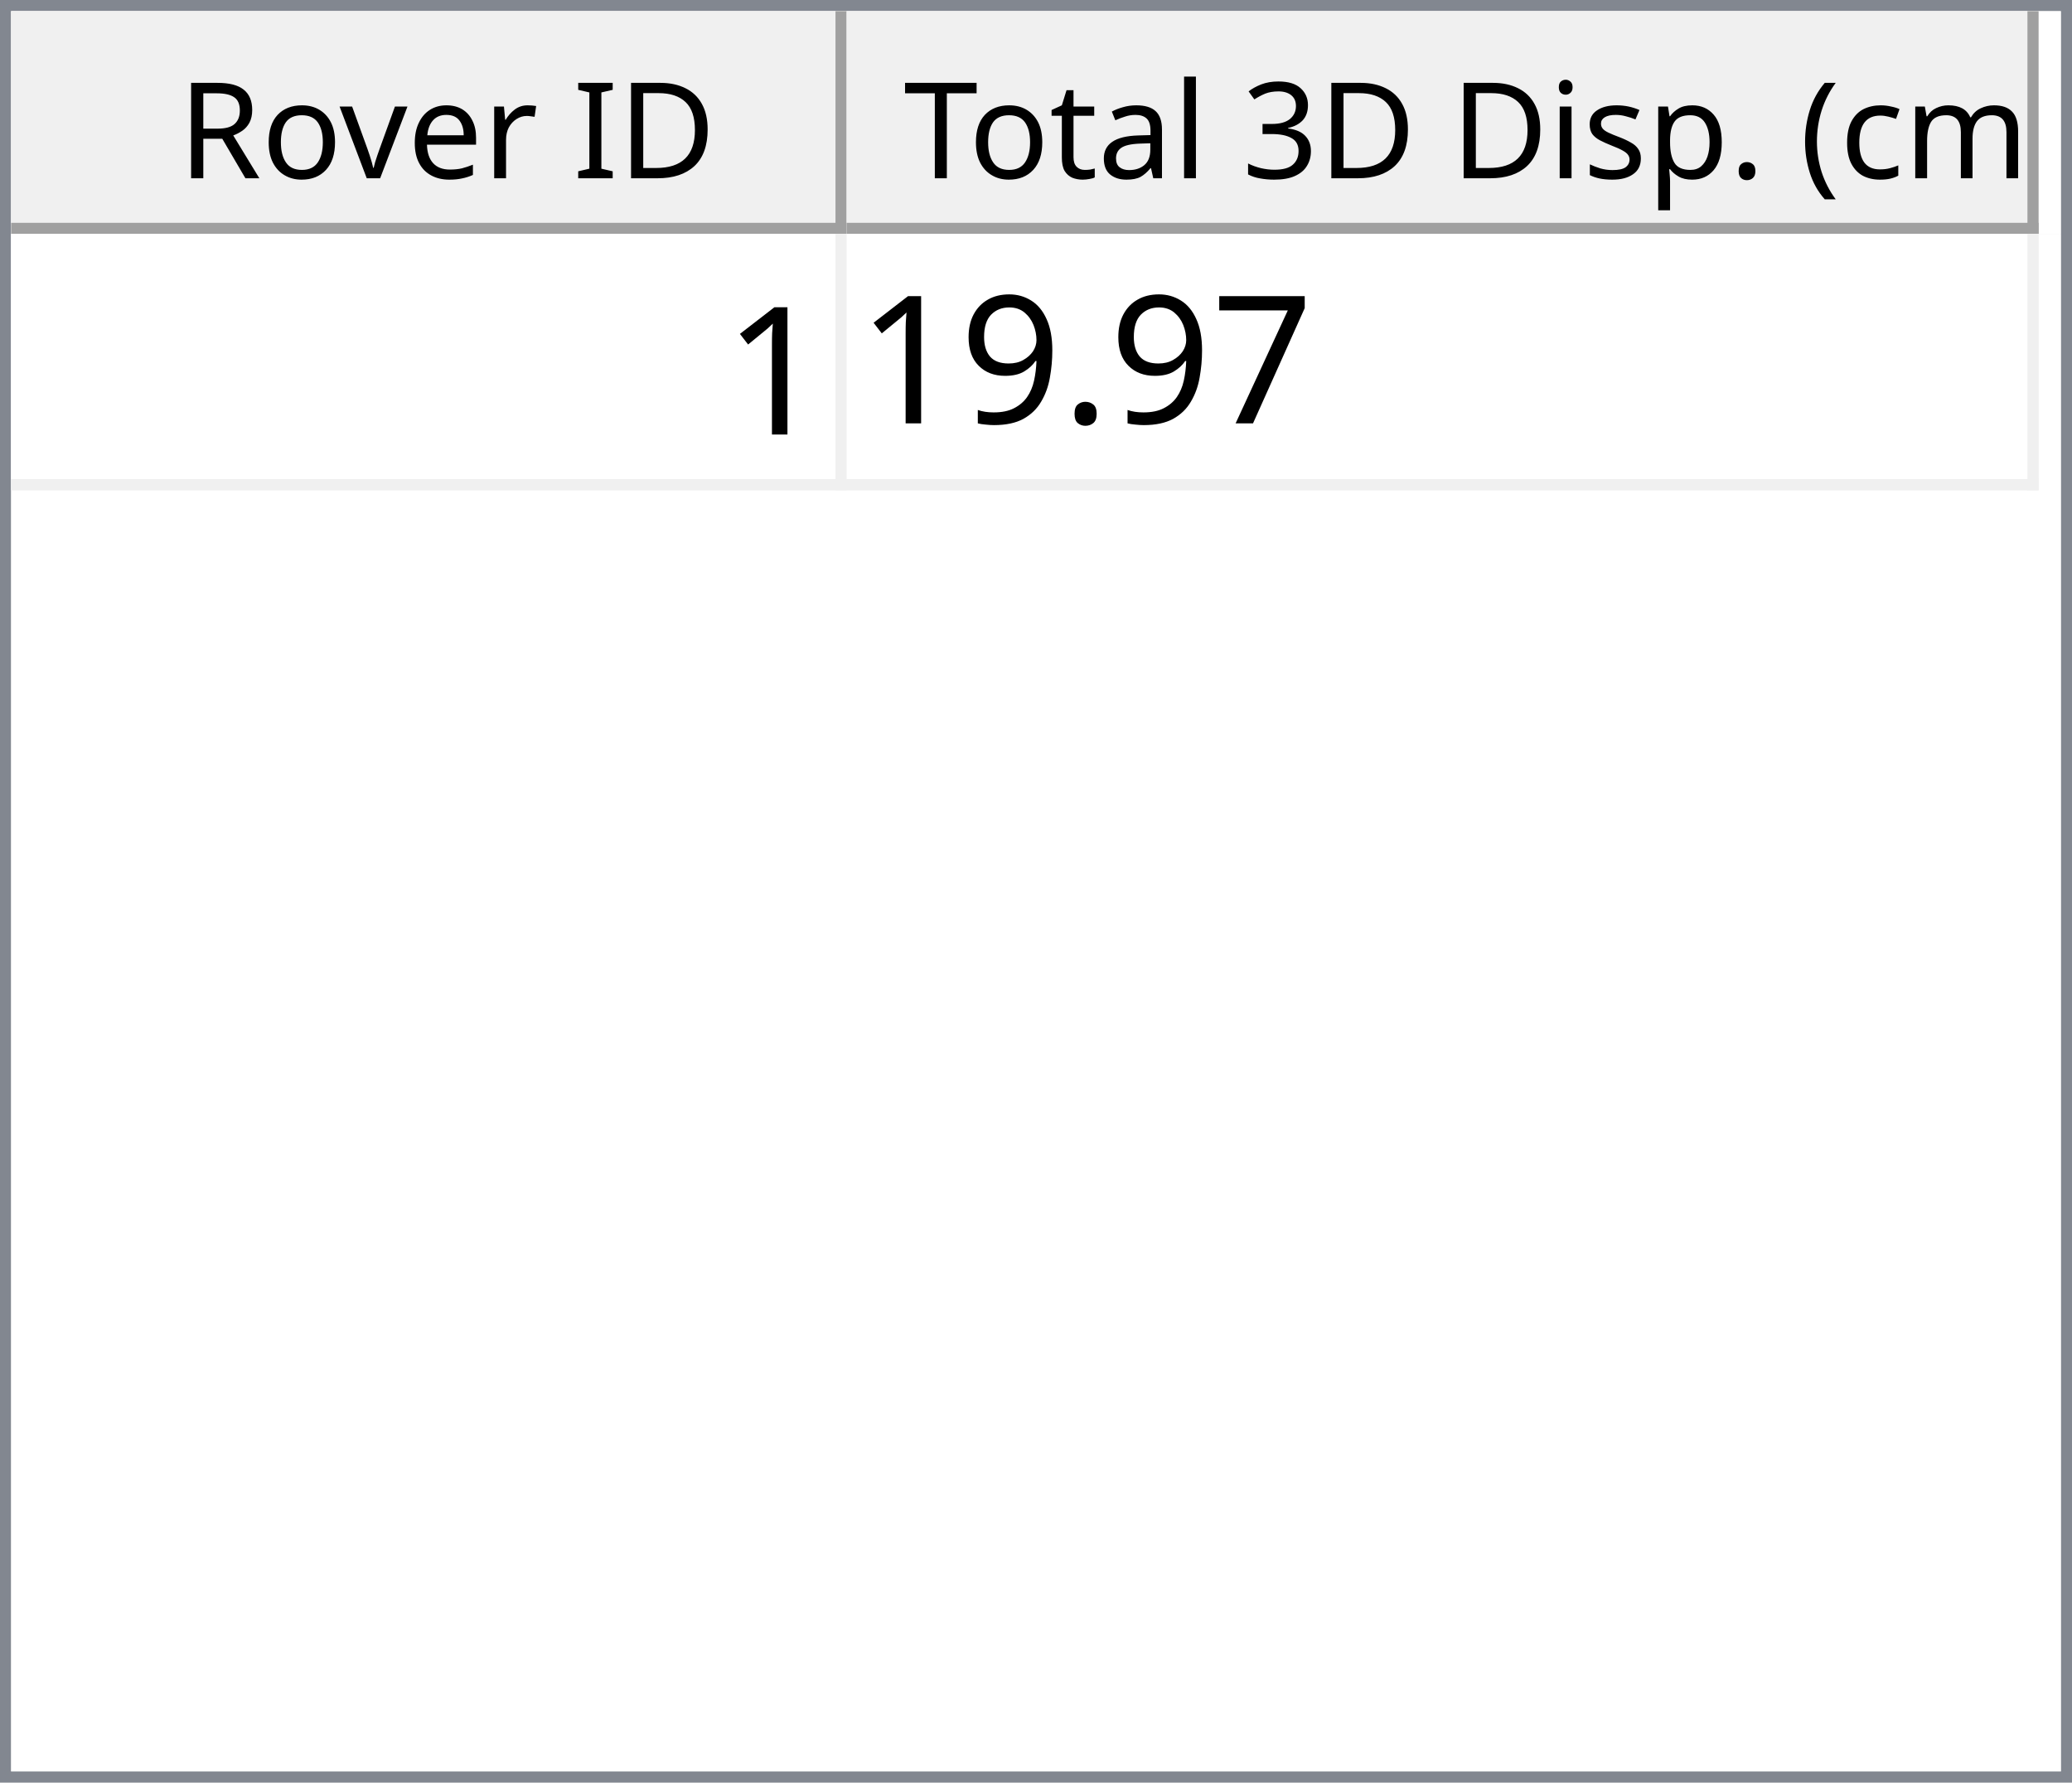
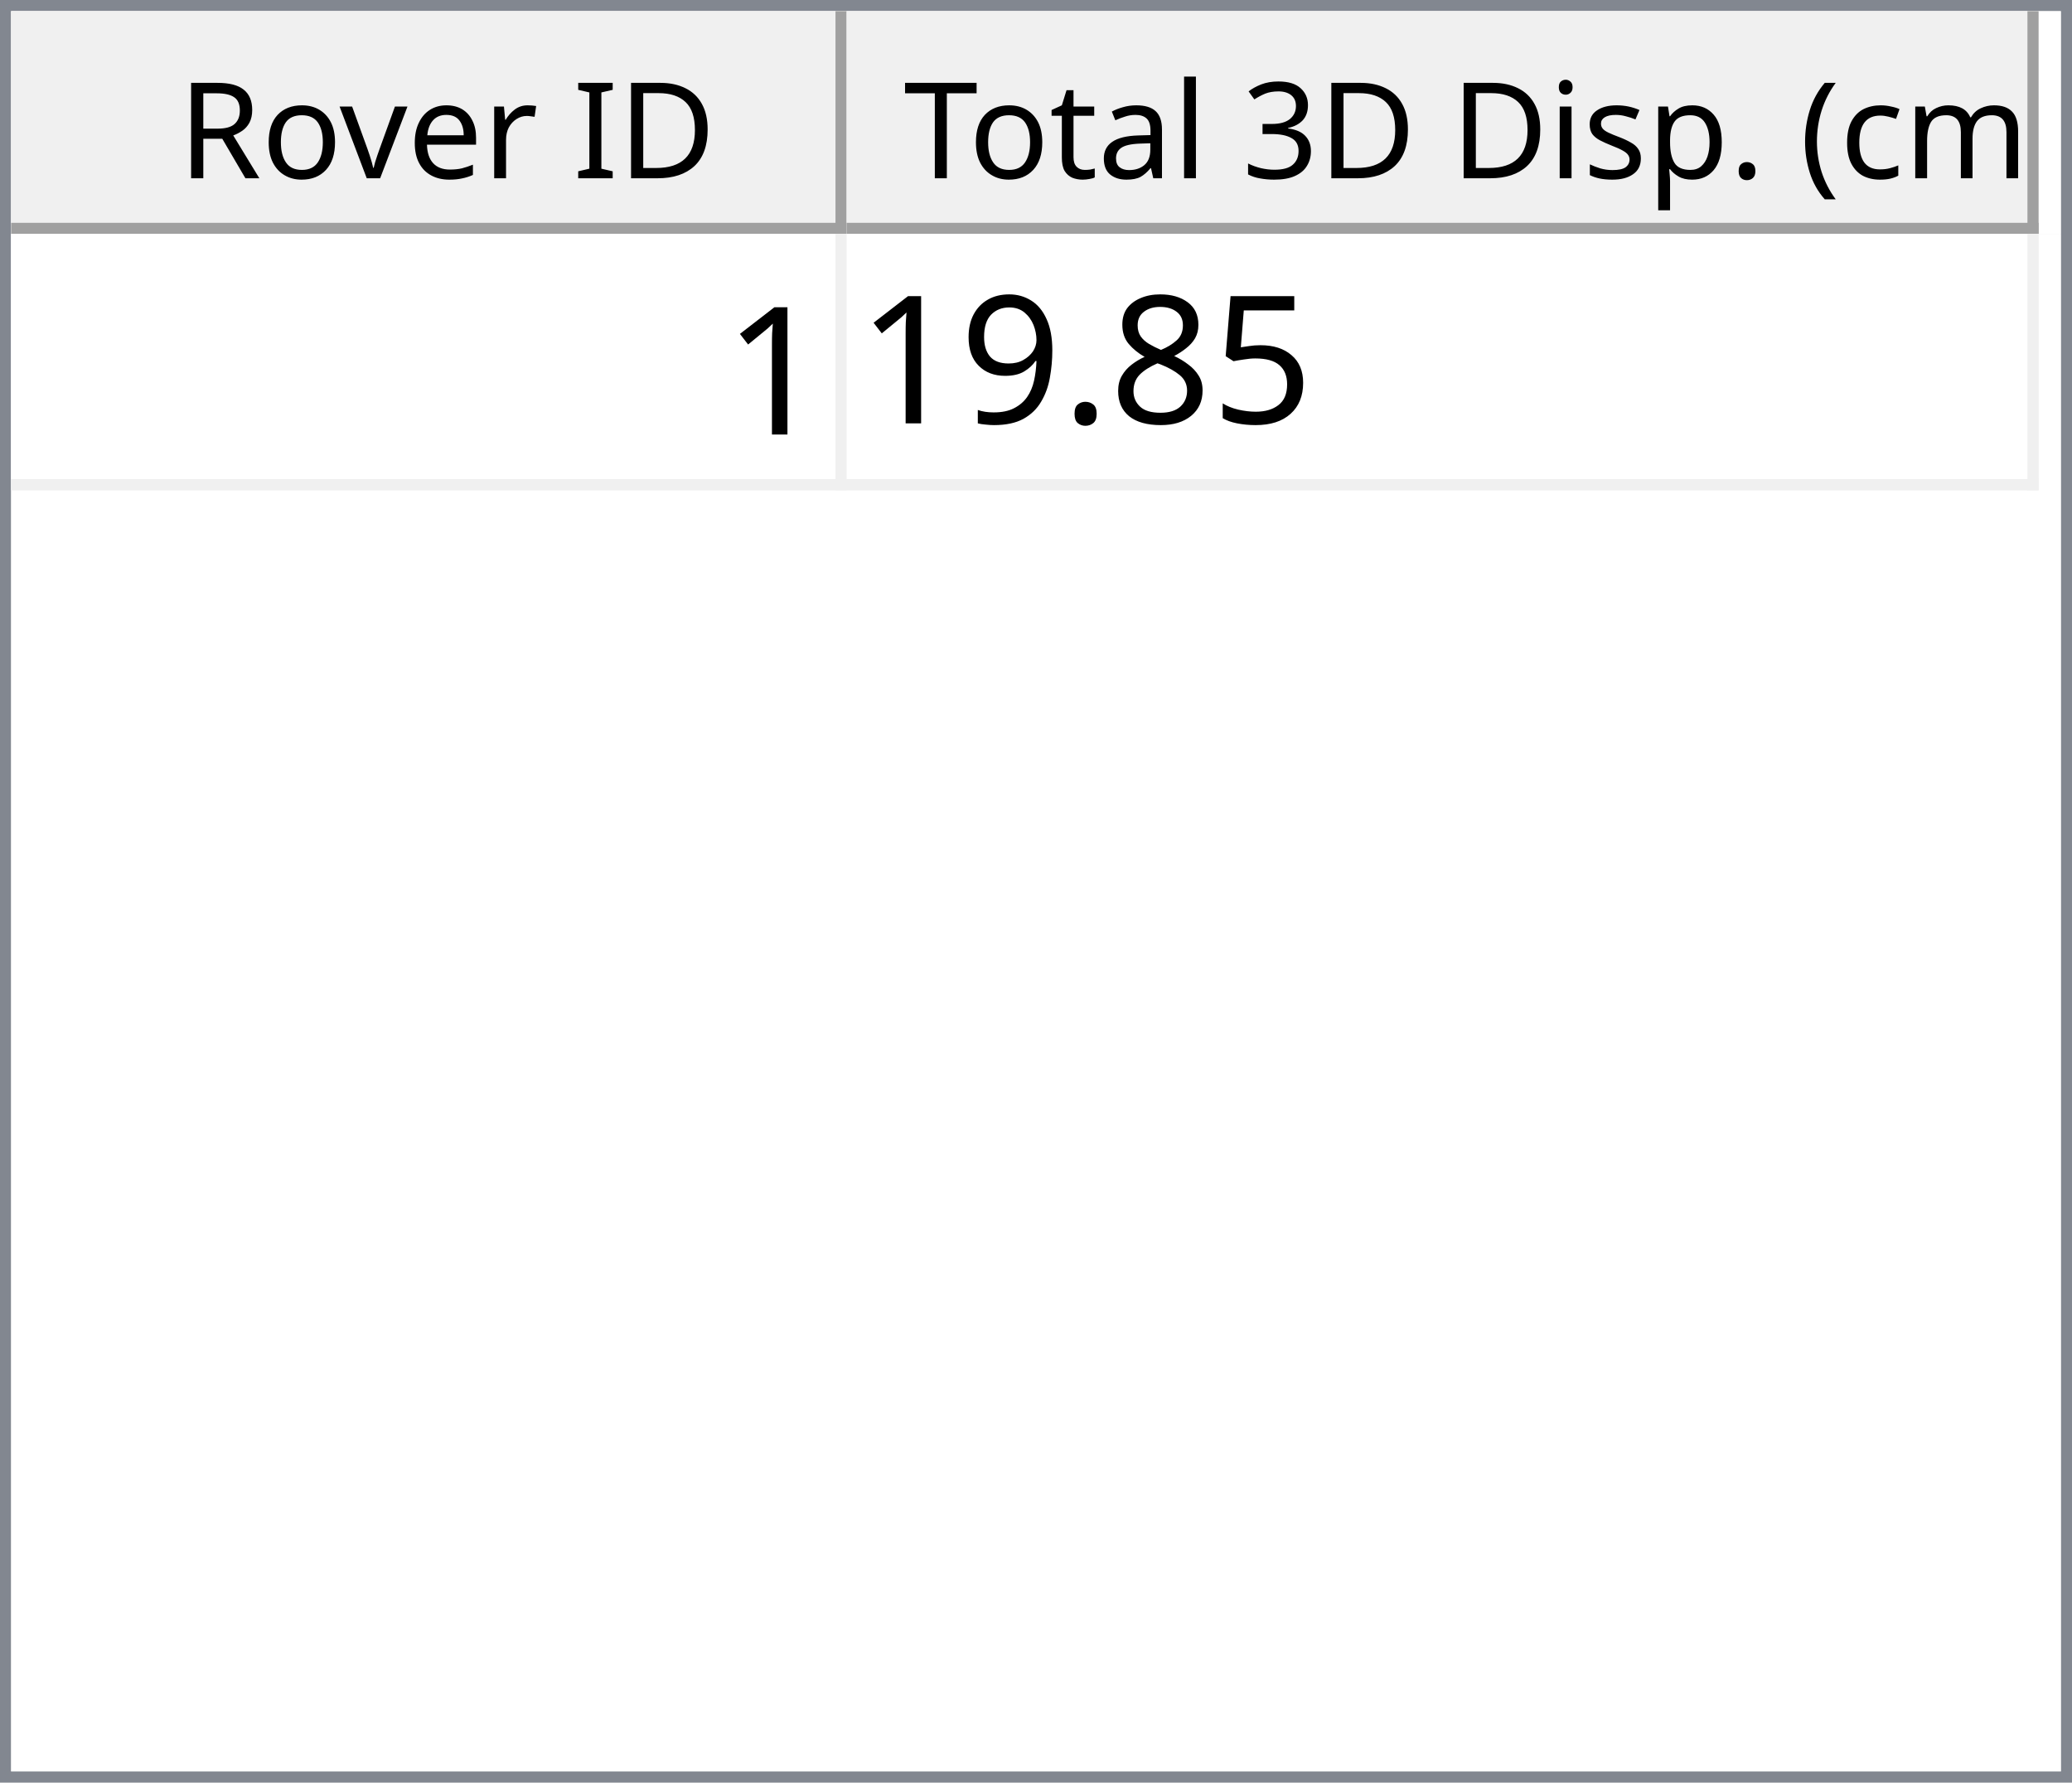
<svg xmlns="http://www.w3.org/2000/svg" style="fill-opacity:1; color-rendering:auto; color-interpolation:auto; text-rendering:auto; stroke:black; stroke-linecap:square; stroke-miterlimit:10; shape-rendering:auto; stroke-opacity:1; fill:black; stroke-dasharray:none; font-weight:normal; stroke-width:1; font-family:'Dialog'; font-style:normal; stroke-linejoin:miter; font-size:12px; stroke-dashoffset:0; image-rendering:auto;" width="186" height="160">
  <defs id="genericDefs" />
  <g>
    <defs id="defs1">
      <clipPath clipPathUnits="userSpaceOnUse" id="clipPath1">
        <path d="M0 0 L186 0 L186 160 L0 160 L0 0 Z" />
      </clipPath>
      <clipPath clipPathUnits="userSpaceOnUse" id="clipPath2">
        <path d="M0 0 L0 160 L186 160 L186 0 Z" />
      </clipPath>
      <clipPath clipPathUnits="userSpaceOnUse" id="clipPath3">
        <path d="M0 0 L0 20 L184 20 L184 0 Z" />
      </clipPath>
      <clipPath clipPathUnits="userSpaceOnUse" id="clipPath4">
        <path d="M0 0 L0 20 L75 20 L75 0 Z" />
      </clipPath>
      <clipPath clipPathUnits="userSpaceOnUse" id="clipPath5">
        <path d="M1 1 L1 19 L74 19 L74 1 Z" />
      </clipPath>
      <clipPath clipPathUnits="userSpaceOnUse" id="clipPath6">
        <path d="M0 0 L0 18 L73 18 L73 0 Z" />
      </clipPath>
      <clipPath clipPathUnits="userSpaceOnUse" id="clipPath7">
        <path d="M-0.5 -0.5 L-0.5 19.5 L74.5 19.5 L74.5 -0.5 Z" />
      </clipPath>
      <clipPath clipPathUnits="userSpaceOnUse" id="clipPath8">
        <path d="M0 0 L0 20 L107 20 L107 0 Z" />
      </clipPath>
      <clipPath clipPathUnits="userSpaceOnUse" id="clipPath9">
        <path d="M1 1 L1 19 L106 19 L106 1 Z" />
      </clipPath>
      <clipPath clipPathUnits="userSpaceOnUse" id="clipPath10">
        <path d="M0 0 L0 18 L105 18 L105 0 Z" />
      </clipPath>
      <clipPath clipPathUnits="userSpaceOnUse" id="clipPath11">
        <path d="M-0.5 -0.5 L-0.5 19.5 L106.5 19.5 L106.5 -0.5 Z" />
      </clipPath>
      <clipPath clipPathUnits="userSpaceOnUse" id="clipPath12">
        <path d="M0 0 L0 138 L184 138 L184 0 Z" />
      </clipPath>
      <clipPath clipPathUnits="userSpaceOnUse" id="clipPath13">
        <path d="M0 0 L0 23 L182 23 L182 0 Z" />
      </clipPath>
      <clipPath clipPathUnits="userSpaceOnUse" id="clipPath14">
        <path d="M-0.5 -0.5 L-0.5 22.5 L181.5 22.5 L181.5 -0.5 Z" />
      </clipPath>
      <clipPath clipPathUnits="userSpaceOnUse" id="clipPath15">
        <path d="M0 0 L0 22 L74 22 L74 0 Z" />
      </clipPath>
      <clipPath clipPathUnits="userSpaceOnUse" id="clipPath16">
        <path d="M0 0 L0 22 L106 22 L106 0 Z" />
      </clipPath>
      <font horiz-adv-x="64.551" id="font1">
        <font-face ascent="107.91" descent="25.098" units-per-em="100" style="font-style:normal; font-family:Segoe UI; font-weight:normal;" />
        <missing-glyph horiz-adv-x="64.551" d="M8.109 0 L8.109 68.266 L56.453 68.266 L56.453 0 L8.109 0 ZM15.328 7.234 L49.219 7.234 L49.219 61.031 L15.328 61.031 L15.328 7.234 Z" />
        <glyph unicode="D" horiz-adv-x="70.117" d="M9.188 0 L9.188 70.016 L28.516 70.016 Q65.531 70.016 65.531 35.891 Q65.531 19.672 55.25 9.836 Q44.969 0 27.734 0 L9.188 0 ZM17.391 62.594 L17.391 7.422 L27.828 7.422 Q41.609 7.422 49.273 14.797 Q56.938 22.172 56.938 35.688 Q56.938 62.594 28.328 62.594 L17.391 62.594 Z" />
        <glyph unicode="I" horiz-adv-x="26.611" d="M17.391 0 L9.188 0 L9.188 70.016 L17.391 70.016 L17.391 0 Z" />
        <glyph unicode=" " horiz-adv-x="27.393" d="" />
        <glyph unicode="r" horiz-adv-x="34.766" d="M34.188 41.891 Q32.078 43.5 28.125 43.5 Q23 43.5 19.555 38.672 Q16.109 33.844 16.109 25.484 L16.109 0 L8.109 0 L8.109 50 L16.109 50 L16.109 39.703 L16.312 39.703 Q18.016 44.969 21.531 47.922 Q25.047 50.875 29.391 50.875 Q32.516 50.875 34.188 50.203 L34.188 41.891 Z" />
        <glyph unicode="e" horiz-adv-x="52.295" d="M48.297 23 L12.984 23 Q13.188 14.656 17.484 10.109 Q21.781 5.562 29.297 5.562 Q37.75 5.562 44.828 11.141 L44.828 3.609 Q38.234 -1.172 27.391 -1.172 Q16.797 -1.172 10.742 5.641 Q4.688 12.453 4.688 24.812 Q4.688 36.469 11.305 43.82 Q17.922 51.172 27.734 51.172 Q37.547 51.172 42.922 44.828 Q48.297 38.484 48.297 27.203 L48.297 23 ZM40.094 29.781 Q40.047 36.719 36.75 40.578 Q33.453 44.438 27.594 44.438 Q21.922 44.438 17.969 40.383 Q14.016 36.328 13.094 29.781 L40.094 29.781 Z" />
        <glyph unicode="v" horiz-adv-x="47.9" d="M47.406 50 L27.484 0 L19.625 0 L0.688 50 L9.469 50 L22.172 13.672 Q23.578 9.672 23.922 6.688 L24.125 6.688 Q24.609 10.453 25.688 13.484 L38.969 50 L47.406 50 Z" />
        <glyph unicode="o" horiz-adv-x="58.594" d="M29 -1.172 Q17.922 -1.172 11.305 5.836 Q4.688 12.844 4.688 24.422 Q4.688 37.016 11.57 44.094 Q18.453 51.172 30.172 51.172 Q41.359 51.172 47.633 44.289 Q53.906 37.406 53.906 25.203 Q53.906 13.234 47.141 6.031 Q40.375 -1.172 29 -1.172 ZM29.594 44.438 Q21.875 44.438 17.383 39.188 Q12.891 33.938 12.891 24.703 Q12.891 15.828 17.43 10.695 Q21.969 5.562 29.594 5.562 Q37.359 5.562 41.531 10.594 Q45.703 15.625 45.703 24.906 Q45.703 34.281 41.531 39.359 Q37.359 44.438 29.594 44.438 Z" />
        <glyph unicode="R" horiz-adv-x="59.814" d="M59.375 0 L49.609 0 L37.891 19.625 Q36.281 22.359 34.766 24.289 Q33.25 26.219 31.664 27.438 Q30.078 28.656 28.25 29.219 Q26.422 29.781 24.125 29.781 L17.391 29.781 L17.391 0 L9.188 0 L9.188 70.016 L30.078 70.016 Q34.672 70.016 38.555 68.867 Q42.438 67.719 45.289 65.375 Q48.141 63.031 49.758 59.547 Q51.375 56.062 51.375 51.375 Q51.375 47.703 50.273 44.656 Q49.172 41.609 47.148 39.211 Q45.125 36.812 42.266 35.133 Q39.406 33.453 35.844 32.516 L35.844 32.328 Q37.594 31.547 38.891 30.547 Q40.188 29.547 41.359 28.18 Q42.531 26.812 43.68 25.078 Q44.828 23.344 46.234 21.047 L59.375 0 ZM17.391 62.594 L17.391 37.203 L28.516 37.203 Q31.594 37.203 34.203 38.133 Q36.812 39.062 38.719 40.797 Q40.625 42.531 41.703 45.047 Q42.781 47.562 42.781 50.688 Q42.781 56.297 39.141 59.445 Q35.5 62.594 28.609 62.594 L17.391 62.594 Z" />
        <glyph unicode=")" horiz-adv-x="30.176" d="M8.297 -15.922 L1.172 -15.922 Q16.406 2.344 16.406 26.812 Q16.406 51.469 1.078 70.016 L8.297 70.016 Q23.531 52.156 23.531 26.703 Q23.531 1.375 8.297 -15.922 Z" />
        <glyph unicode="m" horiz-adv-x="86.133" d="M79.109 0 L71.094 0 L71.094 28.719 Q71.094 37.016 68.531 40.727 Q65.969 44.438 59.906 44.438 Q54.781 44.438 51.195 39.75 Q47.609 35.062 47.609 28.516 L47.609 0 L39.594 0 L39.594 29.688 Q39.594 44.438 28.219 44.438 Q22.953 44.438 19.531 40.016 Q16.109 35.594 16.109 28.516 L16.109 0 L8.109 0 L8.109 50 L16.109 50 L16.109 42.094 L16.312 42.094 Q21.625 51.172 31.844 51.172 Q36.969 51.172 40.773 48.312 Q44.578 45.453 46 40.828 Q51.562 51.172 62.594 51.172 Q79.109 51.172 79.109 30.812 L79.109 0 Z" />
        <glyph unicode="c" horiz-adv-x="46.191" d="M42.188 2.297 Q36.422 -1.172 28.516 -1.172 Q17.828 -1.172 11.258 5.789 Q4.688 12.75 4.688 23.828 Q4.688 36.188 11.766 43.68 Q18.844 51.172 30.672 51.172 Q37.25 51.172 42.281 48.734 L42.281 40.531 Q36.719 44.438 30.375 44.438 Q22.703 44.438 17.797 38.945 Q12.891 33.453 12.891 24.516 Q12.891 15.719 17.508 10.641 Q22.125 5.562 29.891 5.562 Q36.422 5.562 42.188 9.906 L42.188 2.297 Z" />
        <glyph unicode="(" horiz-adv-x="30.176" d="M29.109 -15.922 L21.969 -15.922 Q6.844 1.375 6.844 26.703 Q6.844 52.156 21.969 70.016 L29.203 70.016 Q13.875 51.469 13.875 26.812 Q13.875 2.344 29.109 -15.922 Z" />
        <glyph unicode="." horiz-adv-x="21.68" d="M10.891 -1.078 Q8.641 -1.078 7.055 0.539 Q5.469 2.156 5.469 4.391 Q5.469 6.641 7.055 8.273 Q8.641 9.906 10.891 9.906 Q13.188 9.906 14.797 8.273 Q16.406 6.641 16.406 4.391 Q16.406 2.156 14.797 0.539 Q13.188 -1.078 10.891 -1.078 Z" />
        <glyph unicode="p" horiz-adv-x="58.789" d="M16.312 7.234 L16.109 7.234 L16.109 -23 L8.109 -23 L8.109 50 L16.109 50 L16.109 41.219 L16.312 41.219 Q22.219 51.172 33.594 51.172 Q43.266 51.172 48.688 44.461 Q54.109 37.75 54.109 26.469 Q54.109 13.922 48 6.375 Q41.891 -1.172 31.297 -1.172 Q21.578 -1.172 16.312 7.234 ZM16.109 27.391 L16.109 20.406 Q16.109 14.203 20.141 9.883 Q24.172 5.562 30.375 5.562 Q37.641 5.562 41.773 11.133 Q45.906 16.703 45.906 26.609 Q45.906 34.969 42.047 39.703 Q38.188 44.438 31.594 44.438 Q24.609 44.438 20.359 39.578 Q16.109 34.719 16.109 27.391 Z" />
        <glyph unicode="s" horiz-adv-x="42.432" d="M5.078 1.812 L5.078 10.406 Q11.625 5.562 19.484 5.562 Q30.031 5.562 30.031 12.594 Q30.031 14.594 29.125 15.992 Q28.219 17.391 26.68 18.461 Q25.141 19.531 23.07 20.383 Q21 21.234 18.609 22.172 Q15.281 23.484 12.766 24.828 Q10.25 26.172 8.57 27.859 Q6.891 29.547 6.031 31.695 Q5.172 33.844 5.172 36.719 Q5.172 40.234 6.789 42.945 Q8.406 45.656 11.086 47.484 Q13.766 49.312 17.211 50.242 Q20.656 51.172 24.312 51.172 Q30.812 51.172 35.938 48.922 L35.938 40.828 Q30.422 44.438 23.25 44.438 Q21 44.438 19.195 43.922 Q17.391 43.406 16.094 42.477 Q14.797 41.547 14.086 40.258 Q13.375 38.969 13.375 37.406 Q13.375 35.453 14.086 34.133 Q14.797 32.812 16.164 31.789 Q17.531 30.766 19.484 29.938 Q21.438 29.109 23.922 28.125 Q27.25 26.859 29.883 25.516 Q32.516 24.172 34.375 22.484 Q36.234 20.797 37.234 18.602 Q38.234 16.406 38.234 13.375 Q38.234 9.672 36.602 6.938 Q34.969 4.203 32.234 2.398 Q29.5 0.594 25.93 -0.289 Q22.359 -1.172 18.453 -1.172 Q10.75 -1.172 5.078 1.812 Z" />
        <glyph unicode="i" horiz-adv-x="24.219" d="M12.203 62.703 Q10.062 62.703 8.547 64.164 Q7.031 65.625 7.031 67.875 Q7.031 70.125 8.547 71.609 Q10.062 73.094 12.203 73.094 Q14.406 73.094 15.945 71.609 Q17.484 70.125 17.484 67.875 Q17.484 65.719 15.945 64.211 Q14.406 62.703 12.203 62.703 ZM16.109 0 L8.109 0 L8.109 50 L16.109 50 L16.109 0 Z" />
        <glyph unicode="3" horiz-adv-x="53.906" d="M46.531 19.828 Q46.531 15.094 44.75 11.211 Q42.969 7.328 39.719 4.57 Q36.469 1.812 31.93 0.297 Q27.391 -1.219 21.922 -1.219 Q11.922 -1.219 6 2.594 L6 11.188 Q13.094 5.609 22.219 5.609 Q25.875 5.609 28.828 6.539 Q31.781 7.469 33.906 9.227 Q36.031 10.984 37.18 13.477 Q38.328 15.969 38.328 19.094 Q38.328 32.812 18.797 32.812 L12.984 32.812 L12.984 39.594 L18.5 39.594 Q35.797 39.594 35.797 52.484 Q35.797 64.406 22.609 64.406 Q15.188 64.406 8.688 59.422 L8.688 67.188 Q15.375 71.188 24.609 71.188 Q29 71.188 32.57 69.969 Q36.141 68.75 38.68 66.555 Q41.219 64.359 42.609 61.281 Q44 58.203 44 54.5 Q44 40.672 30.031 36.719 L30.031 36.531 Q33.594 36.141 36.625 34.797 Q39.656 33.453 41.852 31.305 Q44.047 29.156 45.289 26.25 Q46.531 23.344 46.531 19.828 Z" />
        <glyph unicode="l" horiz-adv-x="24.219" d="M16.109 0 L8.109 0 L8.109 74.031 L16.109 74.031 L16.109 0 Z" />
        <glyph unicode="a" horiz-adv-x="50.879" d="M43.891 0 L35.891 0 L35.891 7.812 L35.688 7.812 Q30.469 -1.172 20.312 -1.172 Q12.844 -1.172 8.617 2.781 Q4.391 6.734 4.391 13.281 Q4.391 27.297 20.906 29.594 L35.891 31.688 Q35.891 44.438 25.594 44.438 Q16.547 44.438 9.281 38.281 L9.281 46.484 Q16.656 51.172 26.266 51.172 Q43.891 51.172 43.891 32.516 L43.891 0 ZM35.891 25.297 L23.828 23.641 Q18.266 22.859 15.43 20.875 Q12.594 18.891 12.594 13.875 Q12.594 10.203 15.211 7.883 Q17.828 5.562 22.172 5.562 Q28.125 5.562 32.008 9.742 Q35.891 13.922 35.891 20.312 L35.891 25.297 Z" />
        <glyph unicode="t" horiz-adv-x="33.887" d="M31.297 0.484 Q28.469 -1.078 23.828 -1.078 Q10.688 -1.078 10.688 13.578 L10.688 43.172 L2.094 43.172 L2.094 50 L10.688 50 L10.688 62.203 L18.703 64.797 L18.703 50 L31.297 50 L31.297 43.172 L18.703 43.172 L18.703 14.984 Q18.703 9.969 20.414 7.82 Q22.125 5.672 26.078 5.672 Q29.109 5.672 31.297 7.328 L31.297 0.484 Z" />
        <glyph unicode="T" horiz-adv-x="52.393" d="M50.594 62.594 L30.375 62.594 L30.375 0 L22.172 0 L22.172 62.594 L2 62.594 L2 70.016 L50.594 70.016 L50.594 62.594 Z" />
      </font>
      <font horiz-adv-x="75.0" id="font2">
        <font-face ascent="100.537" descent="21.973" units-per-em="100" style="font-style:normal; font-family:sans-serif; font-weight:normal;" />
        <missing-glyph horiz-adv-x="75.0" d="M12.5 0 L12.5 62.5 L62.5 62.5 L62.5 0 L12.5 0 ZM14.062 1.562 L60.938 1.562 L60.938 60.938 L14.062 60.938 L14.062 1.562 Z" />
        <glyph unicode="1" horiz-adv-x="55.615" d="M37.25 0 L28.469 0 L28.469 56 Q25.297 52.984 20.141 49.953 Q14.984 46.922 10.891 45.406 L10.891 53.906 Q18.266 57.375 23.781 62.305 Q29.297 67.234 31.594 71.875 L37.25 71.875 L37.25 0 Z" />
-         <glyph unicode="7" horiz-adv-x="55.615" d="M4.734 62.203 L4.734 70.656 L51.078 70.656 L51.078 63.812 Q44.234 56.547 37.523 44.484 Q30.812 32.422 27.156 19.672 Q24.516 10.688 23.781 0 L14.75 0 Q14.891 8.453 18.062 20.414 Q21.234 32.375 27.172 43.484 Q33.109 54.594 39.797 62.203 L4.734 62.203 Z" />
+         <glyph unicode="5" horiz-adv-x="55.615" d="M4.156 18.75 L13.375 19.531 Q14.406 12.797 18.141 9.398 Q21.875 6 27.156 6 Q33.5 6 37.891 10.789 Q42.281 15.578 42.281 23.484 Q42.281 31 38.062 35.352 Q33.844 39.703 27 39.703 Q22.75 39.703 19.336 37.773 Q15.922 35.844 13.969 32.766 L5.719 33.844 L12.641 70.609 L48.25 70.609 L48.25 62.203 L19.672 62.203 L15.828 42.969 Q22.266 47.469 29.344 47.469 Q38.719 47.469 45.164 40.969 Q51.609 34.469 51.609 24.266 Q51.609 14.547 45.953 7.469 Q39.062 -1.219 27.156 -1.219 Q17.391 -1.219 11.211 4.25 Q5.031 9.719 4.156 18.75 Z" />
+         <glyph unicode="8" horiz-adv-x="55.615" d="M17.672 38.812 Q12.203 40.828 9.57 44.539 Q6.938 48.25 6.938 53.422 Q6.938 61.234 12.555 66.555 Q18.172 71.875 27.484 71.875 Q36.859 71.875 42.578 66.43 Q48.297 60.984 48.297 53.172 Q48.297 48.188 45.68 44.508 Q43.062 40.828 37.75 38.812 Q44.344 36.672 47.781 31.883 Q51.219 27.094 51.219 20.453 Q51.219 11.281 44.727 5.031 Q38.234 -1.219 27.641 -1.219 Q17.047 -1.219 10.547 5.055 Q4.047 11.328 4.047 20.703 Q4.047 27.688 7.594 32.398 Q11.141 37.109 17.672 38.812 ZM15.922 53.719 Q15.922 48.641 19.195 45.414 Q22.469 42.188 27.688 42.188 Q32.766 42.188 36.016 45.383 Q39.266 48.578 39.266 53.219 Q39.266 58.062 35.914 61.359 Q32.562 64.656 27.594 64.656 Q22.562 64.656 19.242 61.43 Q15.922 58.203 15.922 53.719 ZM13.094 20.656 Q13.094 16.891 14.875 13.375 Q16.656 9.859 20.172 7.93 Q23.688 6 27.734 6 Q34.031 6 38.133 10.055 Q42.234 14.109 42.234 20.359 Q42.234 26.703 38.016 30.859 Q33.797 35.016 27.438 35.016 Q21.234 35.016 17.164 30.914 Q13.094 26.812 13.094 20.656 Z" />
        <glyph unicode="." horiz-adv-x="27.783" d="M9.078 0 L9.078 10.016 L19.094 10.016 L19.094 0 L9.078 0 Z" />
        <glyph unicode="9" horiz-adv-x="55.615" d="M5.469 16.547 L13.922 17.328 Q14.984 11.375 18.016 8.688 Q21.047 6 25.781 6 Q29.828 6 32.883 7.859 Q35.938 9.719 37.891 12.82 Q39.844 15.922 41.164 21.195 Q42.484 26.469 42.484 31.938 Q42.484 32.516 42.438 33.688 Q39.797 29.5 35.234 26.883 Q30.672 24.266 25.344 24.266 Q16.453 24.266 10.305 30.711 Q4.156 37.156 4.156 47.703 Q4.156 58.594 10.578 65.234 Q17 71.875 26.656 71.875 Q33.641 71.875 39.43 68.117 Q45.219 64.359 48.219 57.398 Q51.219 50.438 51.219 37.25 Q51.219 23.531 48.242 15.406 Q45.266 7.281 39.383 3.031 Q33.5 -1.219 25.594 -1.219 Q17.188 -1.219 11.867 3.445 Q6.547 8.109 5.469 16.547 ZM41.453 48.141 Q41.453 55.719 37.43 60.156 Q33.406 64.594 27.734 64.594 Q21.875 64.594 17.531 59.812 Q13.188 55.031 13.188 47.406 Q13.188 40.578 17.312 36.305 Q21.438 32.031 27.484 32.031 Q33.594 32.031 37.523 36.305 Q41.453 40.578 41.453 48.141 Z" />
      </font>
    </defs>
    <g style="fill:white; stroke:white;">
      <rect x="0" y="0" width="186" style="clip-path:url(#clipPath1); stroke:none;" height="160" />
    </g>
    <g style="fill:white; text-rendering:optimizeSpeed; color-rendering:optimizeSpeed; image-rendering:optimizeSpeed; shape-rendering:crispEdges; stroke:white; color-interpolation:sRGB;">
      <rect x="0" width="186" height="160" y="0" style="stroke:none;" />
      <path style="stroke:none;" d="M0 160 L186 160 L186 0 L0 0 Z" />
    </g>
    <g style="fill:rgb(240,240,240); font-family:'Segoe UI'; stroke:rgb(240,240,240);">
      <rect x="0" y="0" width="186" style="clip-path:url(#clipPath2); stroke:none;" height="160" />
    </g>
    <g style="fill:rgb(130,135,144); font-family:'Segoe UI'; stroke:rgb(130,135,144);">
      <path d="M0 0 L186 0 L186 160 L0 160 L0 0 ZM1 1 L185 1 L185 159 L1 159 L1 1 Z" style="fill-rule:evenodd; clip-path:url(#clipPath2); stroke:none;" />
    </g>
    <g style="fill:white; font-family:'Segoe UI'; stroke:white;" transform="translate(1,1)">
      <rect x="0" y="0" width="184" style="clip-path:url(#clipPath3); stroke:none;" height="20" />
    </g>
    <g style="fill:rgb(240,240,240); font-family:'Segoe UI'; stroke:rgb(240,240,240);" transform="translate(1,1)">
      <rect x="0" y="0" width="75" style="clip-path:url(#clipPath4); stroke:none;" height="20" />
    </g>
    <g style="font-family:'Segoe UI';" transform="translate(2,2)">
      <text x="14" xml:space="preserve" y="14" style="clip-path:url(#clipPath6); stroke:none;">Rover ID</text>
    </g>
    <g style="fill:rgb(160,160,160); font-family:'Segoe UI'; stroke:rgb(160,160,160); stroke-linejoin:bevel;" transform="translate(1.5,1.5)">
      <line x1="74" x2="74" y1="0" style="fill:none; clip-path:url(#clipPath7);" y2="19" />
    </g>
    <g style="fill:rgb(160,160,160); font-family:'Segoe UI'; stroke:rgb(160,160,160); stroke-linejoin:bevel;" transform="matrix(1,0,0,1,1,1) translate(0.5,0.5)">
      <line x1="0" x2="74" y1="19" style="fill:none; clip-path:url(#clipPath7);" y2="19" />
    </g>
    <g style="fill:rgb(240,240,240); font-family:'Segoe UI'; stroke:rgb(240,240,240);" transform="translate(76,1)">
      <rect x="0" y="0" width="107" style="clip-path:url(#clipPath8); stroke:none;" height="20" />
    </g>
    <g style="font-family:'Segoe UI';" transform="translate(77,2)">
      <text x="1" xml:space="preserve" y="14" style="clip-path:url(#clipPath10); stroke:none;"> Total 3D Disp. (cm)</text>
    </g>
    <g style="fill:rgb(160,160,160); font-family:'Segoe UI'; stroke:rgb(160,160,160); stroke-linejoin:bevel;" transform="translate(76.5,1.5)">
      <line x1="106" x2="106" y1="0" style="fill:none; clip-path:url(#clipPath11);" y2="19" />
    </g>
    <g style="fill:rgb(160,160,160); font-family:'Segoe UI'; stroke:rgb(160,160,160); stroke-linejoin:bevel;" transform="matrix(1,0,0,1,76,1) translate(0.5,0.5)">
      <line x1="0" x2="106" y1="19" style="fill:none; clip-path:url(#clipPath11);" y2="19" />
    </g>
    <g style="fill:white; font-family:'Segoe UI'; stroke:white;" transform="translate(1,21)">
      <rect x="0" y="0" width="184" style="clip-path:url(#clipPath12); stroke:none;" height="138" />
    </g>
    <g style="fill:rgb(240,240,240); font-size:16px; font-family:sans-serif; stroke:rgb(240,240,240);" transform="translate(1,21)">
      <rect x="0" y="0" width="182" style="clip-path:url(#clipPath13); stroke:none;" height="23" />
      <line transform="translate(0.5,0.5)" x1="0" x2="181" y1="22" style="clip-path:url(#clipPath14); fill:none; stroke-linejoin:bevel;" y2="22" />
    </g>
    <g transform="matrix(1,0,0,1,1,21) translate(0.5,0.5)" style="fill:rgb(240,240,240); font-size:16px; font-family:sans-serif; stroke:rgb(240,240,240); stroke-linejoin:bevel;">
      <line x1="74" x2="74" y1="0" style="fill:none; clip-path:url(#clipPath14);" y2="22" />
    </g>
    <g transform="matrix(1,0,0,1,1,21) translate(0.5,0.5)" style="fill:rgb(240,240,240); font-size:16px; font-family:sans-serif; stroke:rgb(240,240,240); stroke-linejoin:bevel;">
      <line x1="181" x2="181" y1="0" style="fill:none; clip-path:url(#clipPath14);" y2="22" />
    </g>
    <g style="fill:white; font-size:16px; font-family:sans-serif; stroke:white;" transform="matrix(1,0,0,1,1,21)">
      <rect x="0" y="0" width="74" style="clip-path:url(#clipPath15); stroke:none;" height="22" />
      <text x="64" y="18" style="fill:black; clip-path:url(#clipPath15); stroke:none;" xml:space="preserve">1</text>
    </g>
    <g style="fill:white; font-size:16px; font-family:sans-serif; stroke:white;" transform="matrix(1,0,0,1,1,21) translate(75,0)">
      <rect x="0" y="0" width="106" style="clip-path:url(#clipPath16); stroke:none;" height="22" />
-       <text x="1" y="17" style="fill:black; clip-path:url(#clipPath16); stroke:none;" xml:space="preserve">19.97</text>
+       <text x="1" y="17" style="fill:black; clip-path:url(#clipPath16); stroke:none;" xml:space="preserve">19.85</text>
    </g>
  </g>
</svg>
